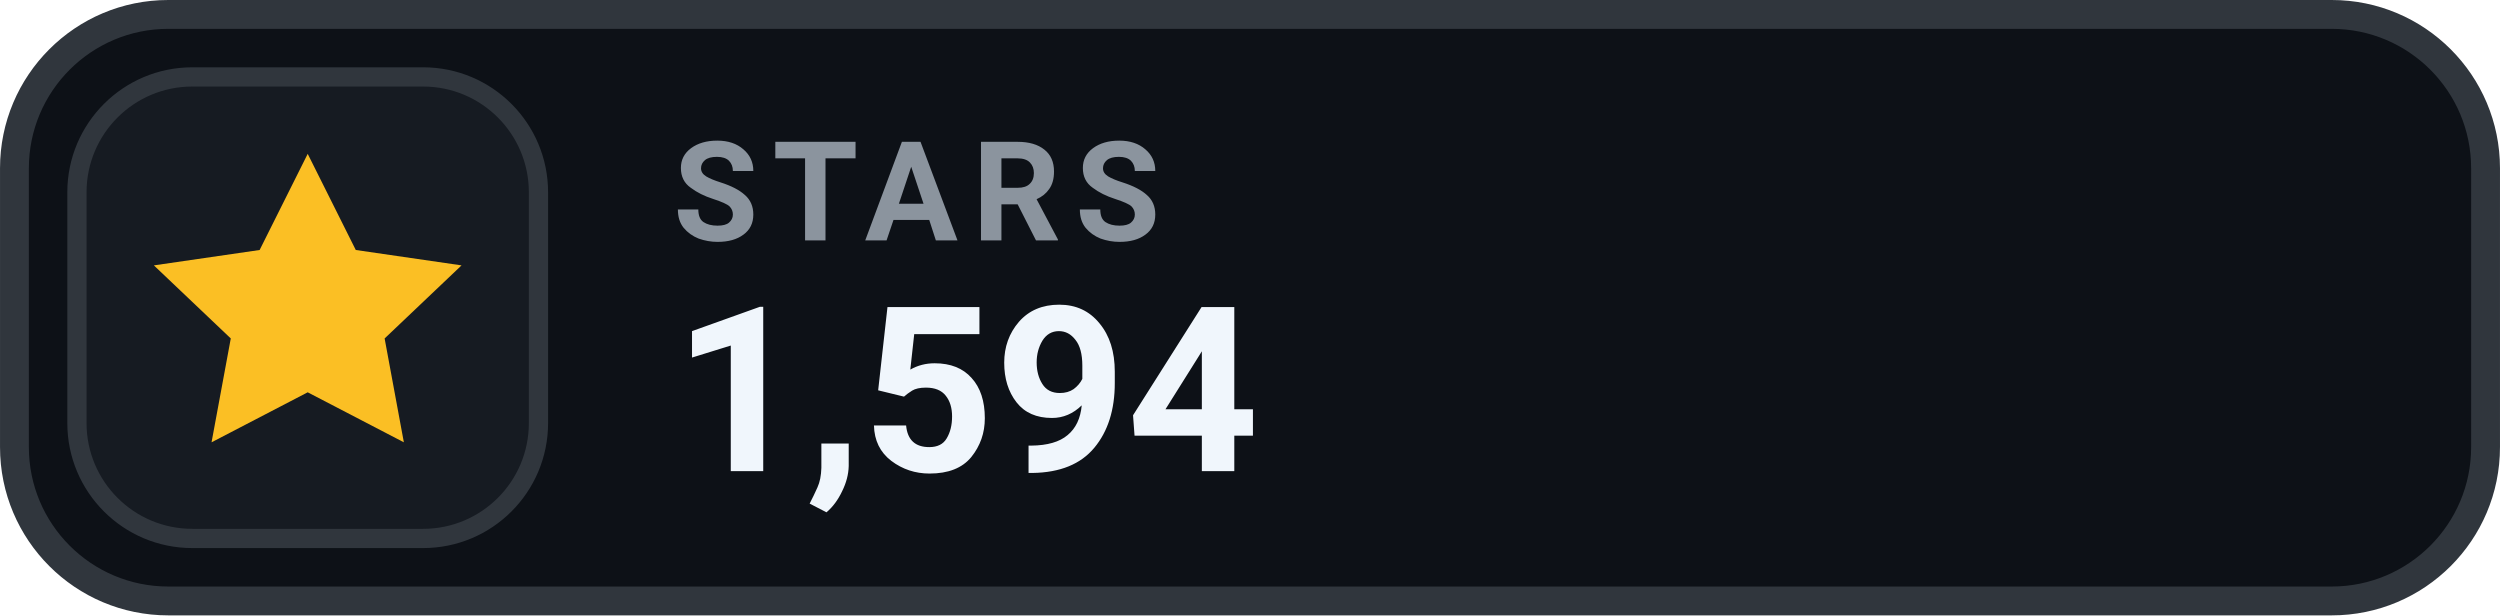
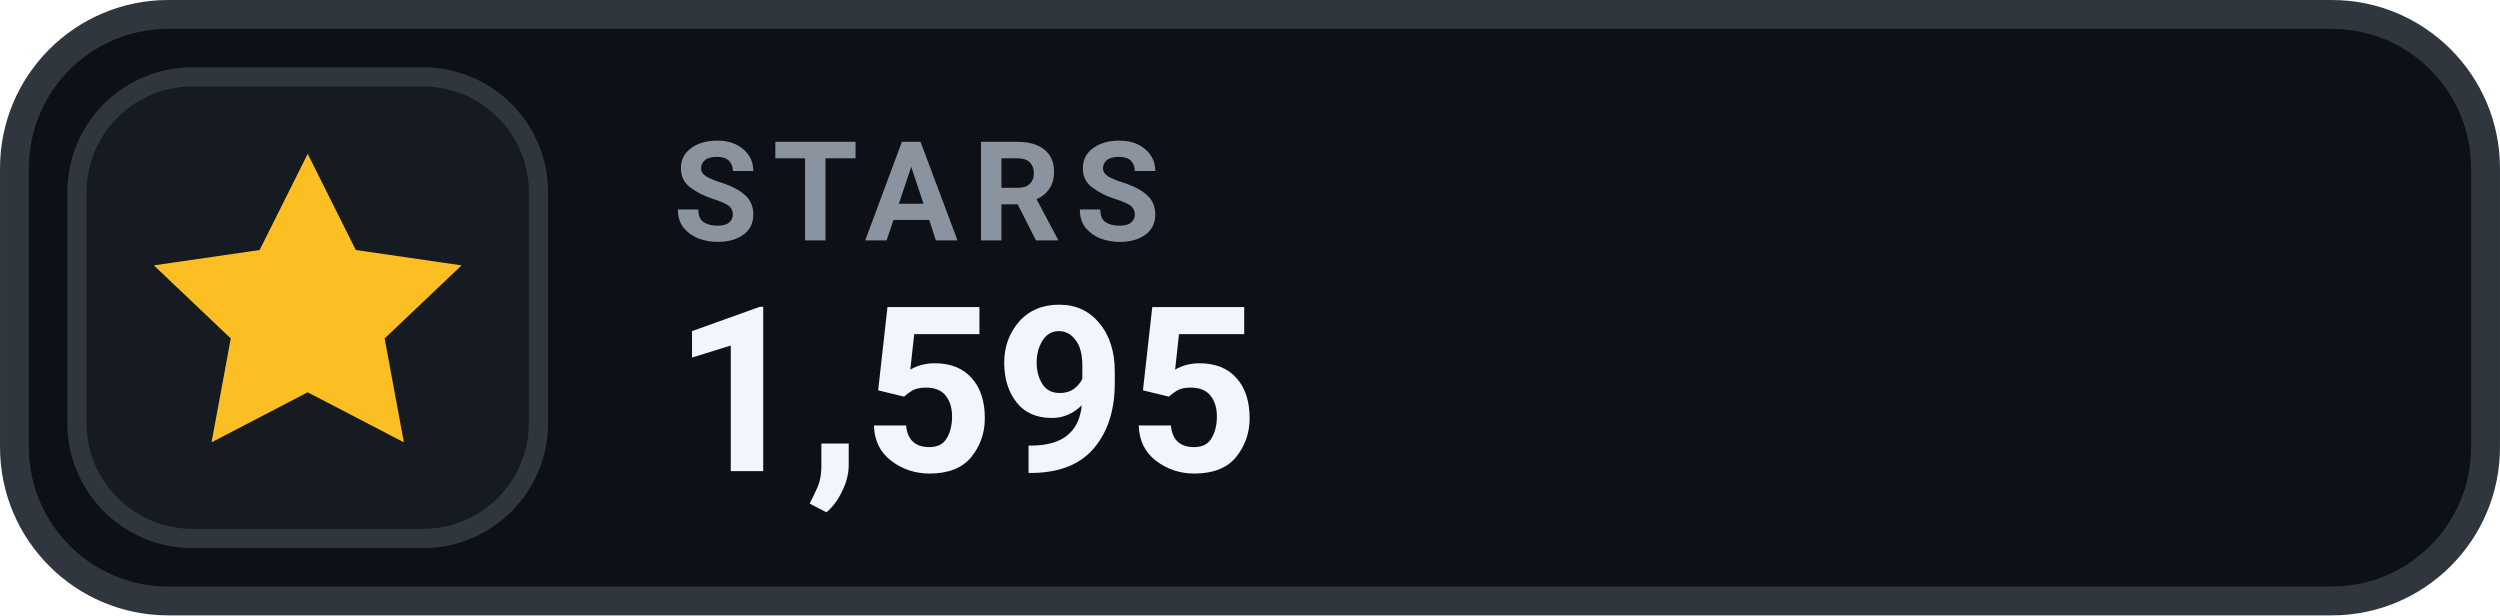
- <svg xmlns="http://www.w3.org/2000/svg" width="126" height="31.015" viewBox="0 0 130 32" role="img" aria-label="STARS 1,594">
+ <svg xmlns="http://www.w3.org/2000/svg" width="126" height="31.015" viewBox="0 0 130 32" role="img" aria-label="STARS 1,595">
  <rect x=".75" y=".75" width="128.5" height="30.5" rx="8" fill="#0D1117" stroke="#30363D" stroke-width="1.5" />
  <rect x="4" y="4" width="24" height="24" rx="6" fill="#161B22" stroke="#30363D" stroke-width="1" />
  <g transform="translate(16 16)" style="color:#FBBF24;">
    <path d="M0 -8 l2.5 5 5.5 .8 -4 3.8 1 5.4 -5 -2.6 -5 2.6 1 -5.4 -4 -3.8 5.5 -.8 Z" fill="currentColor" />
  </g>
  <text x="35" y="12.5" fill="#8B949E" font-family="-apple-system,BlinkMacSystemFont,'Segoe UI',Roboto,Helvetica,Arial,sans-serif" font-size="7.2" font-weight="700" letter-spacing=".75">STARS</text>
-   <text x="35" y="24.5" fill="#F0F6FC" font-family="-apple-system,BlinkMacSystemFont,'Segoe UI',Roboto,Helvetica,Arial,sans-serif" font-size="12" font-weight="700">1,594</text>
+   <text x="35" y="24.5" fill="#F0F6FC" font-family="-apple-system,BlinkMacSystemFont,'Segoe UI',Roboto,Helvetica,Arial,sans-serif" font-size="12" font-weight="700">1,595</text>
</svg>
